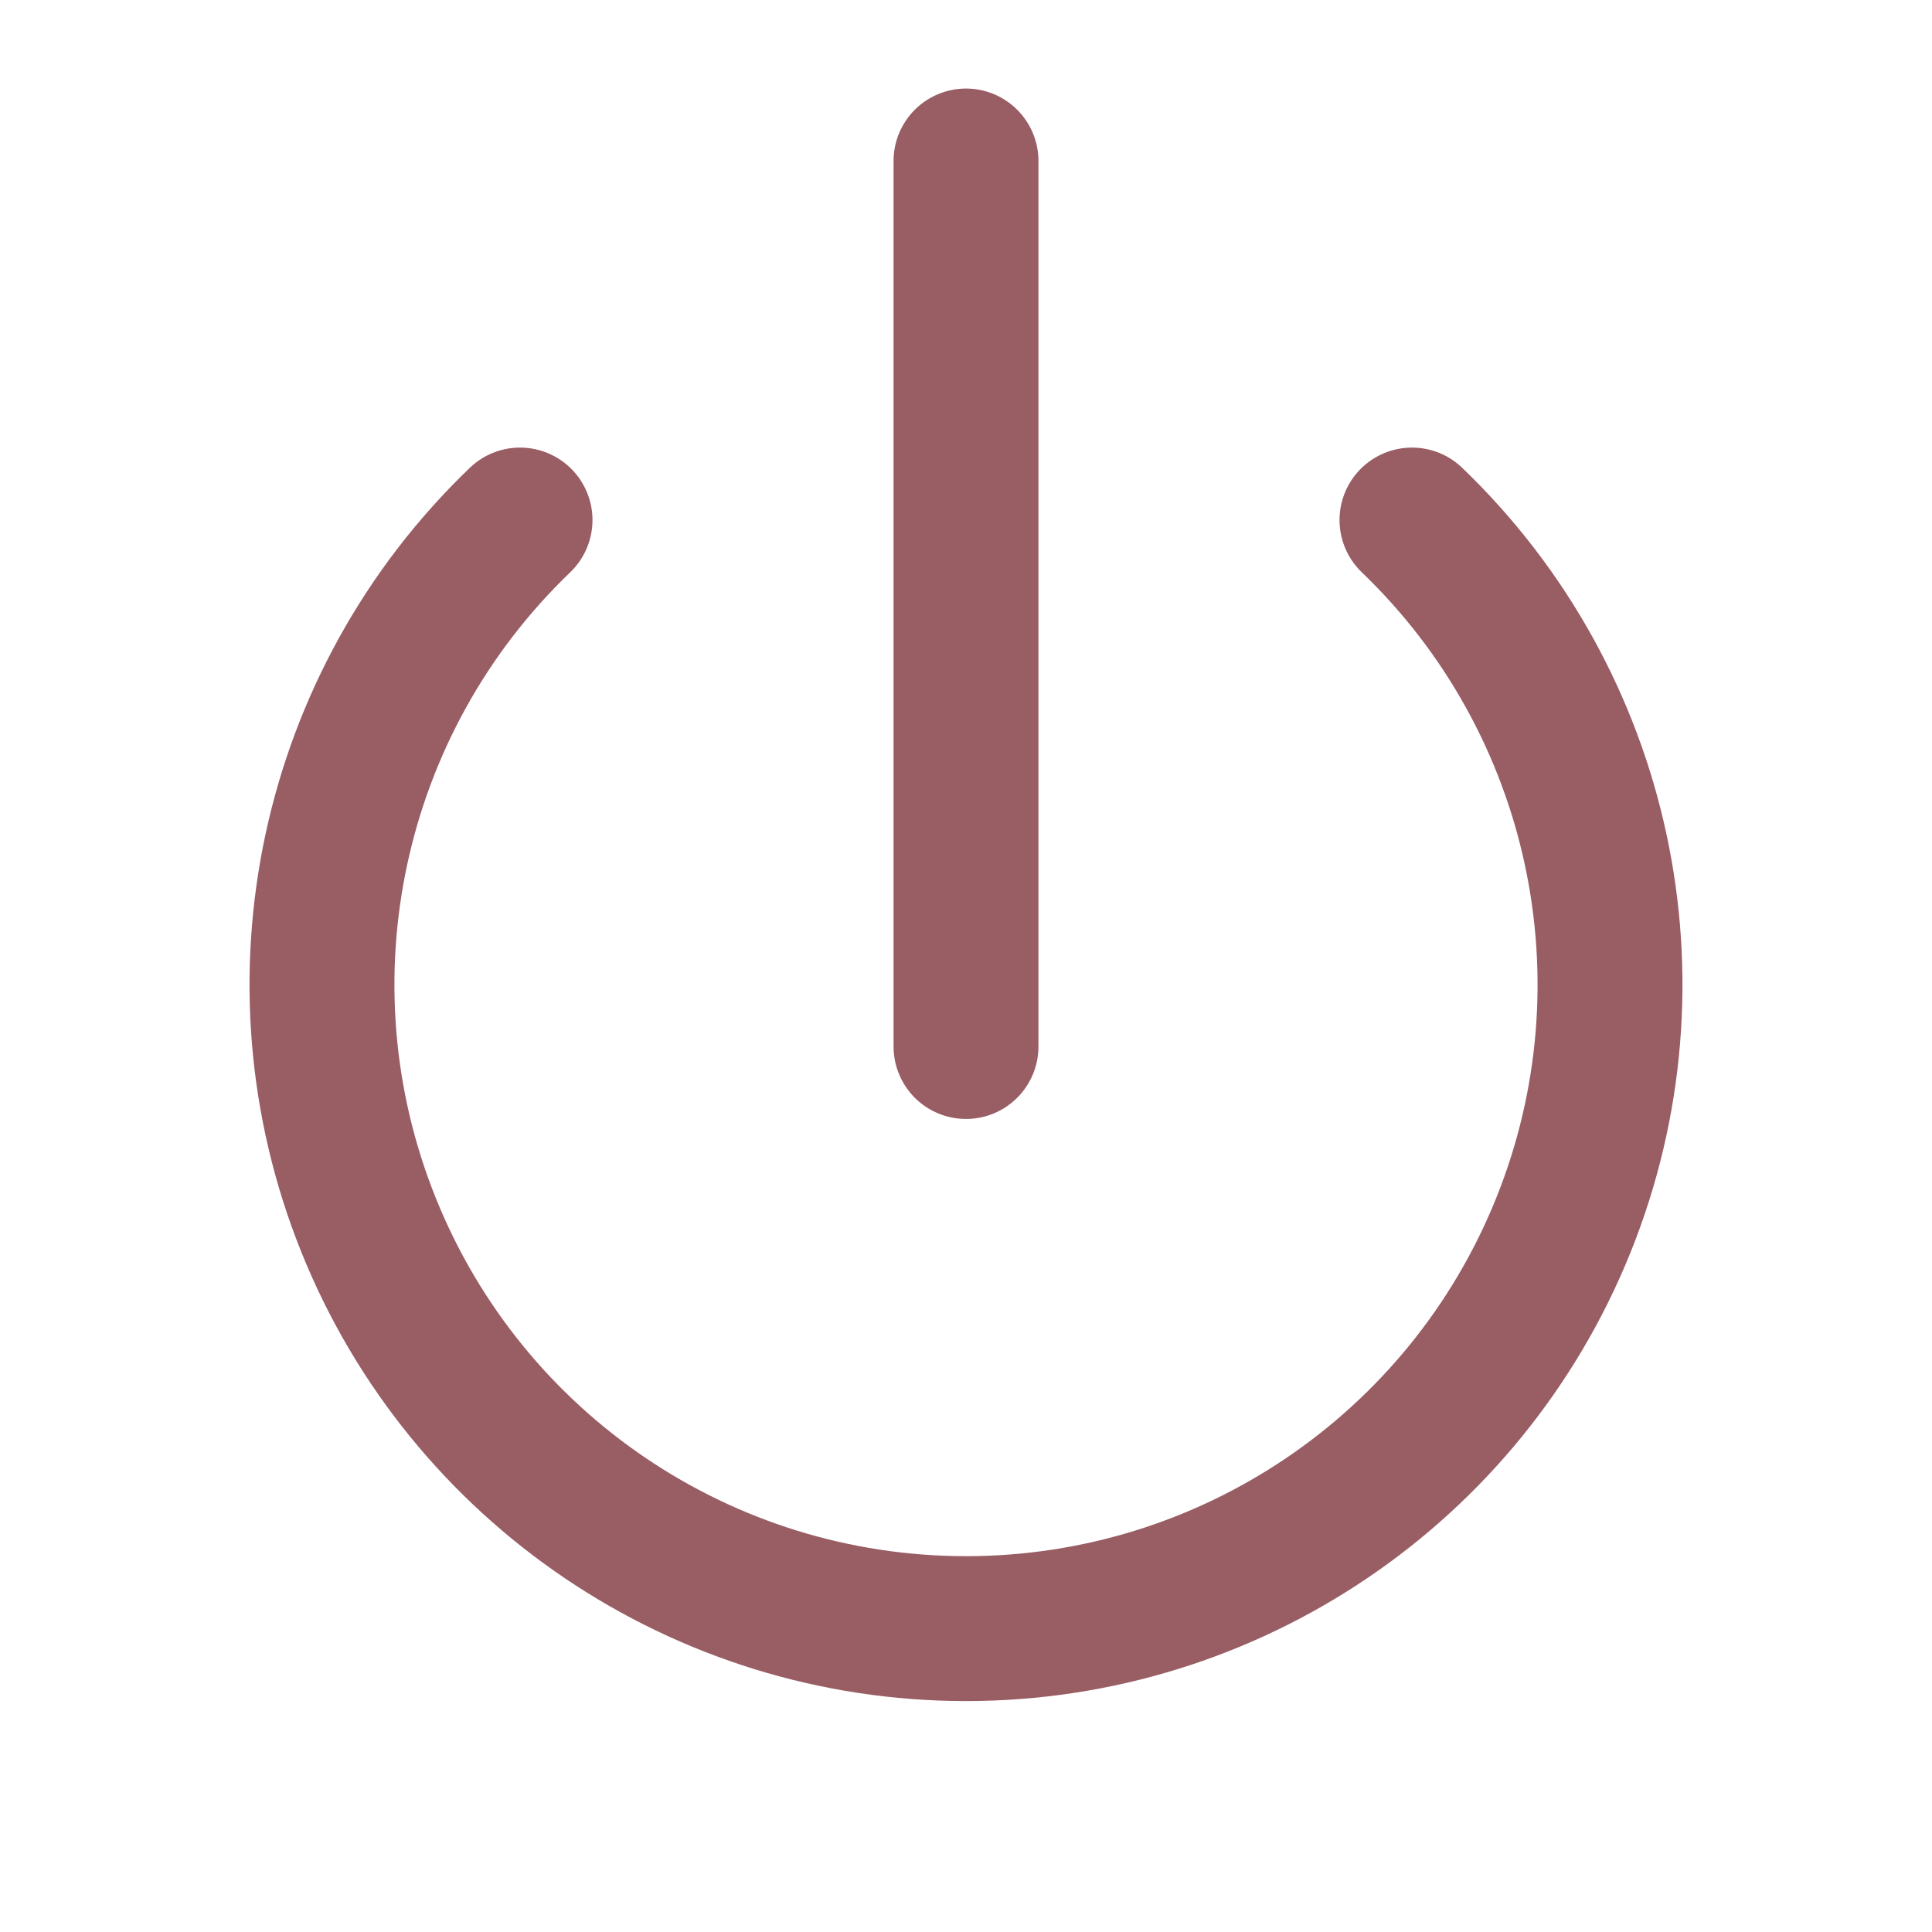
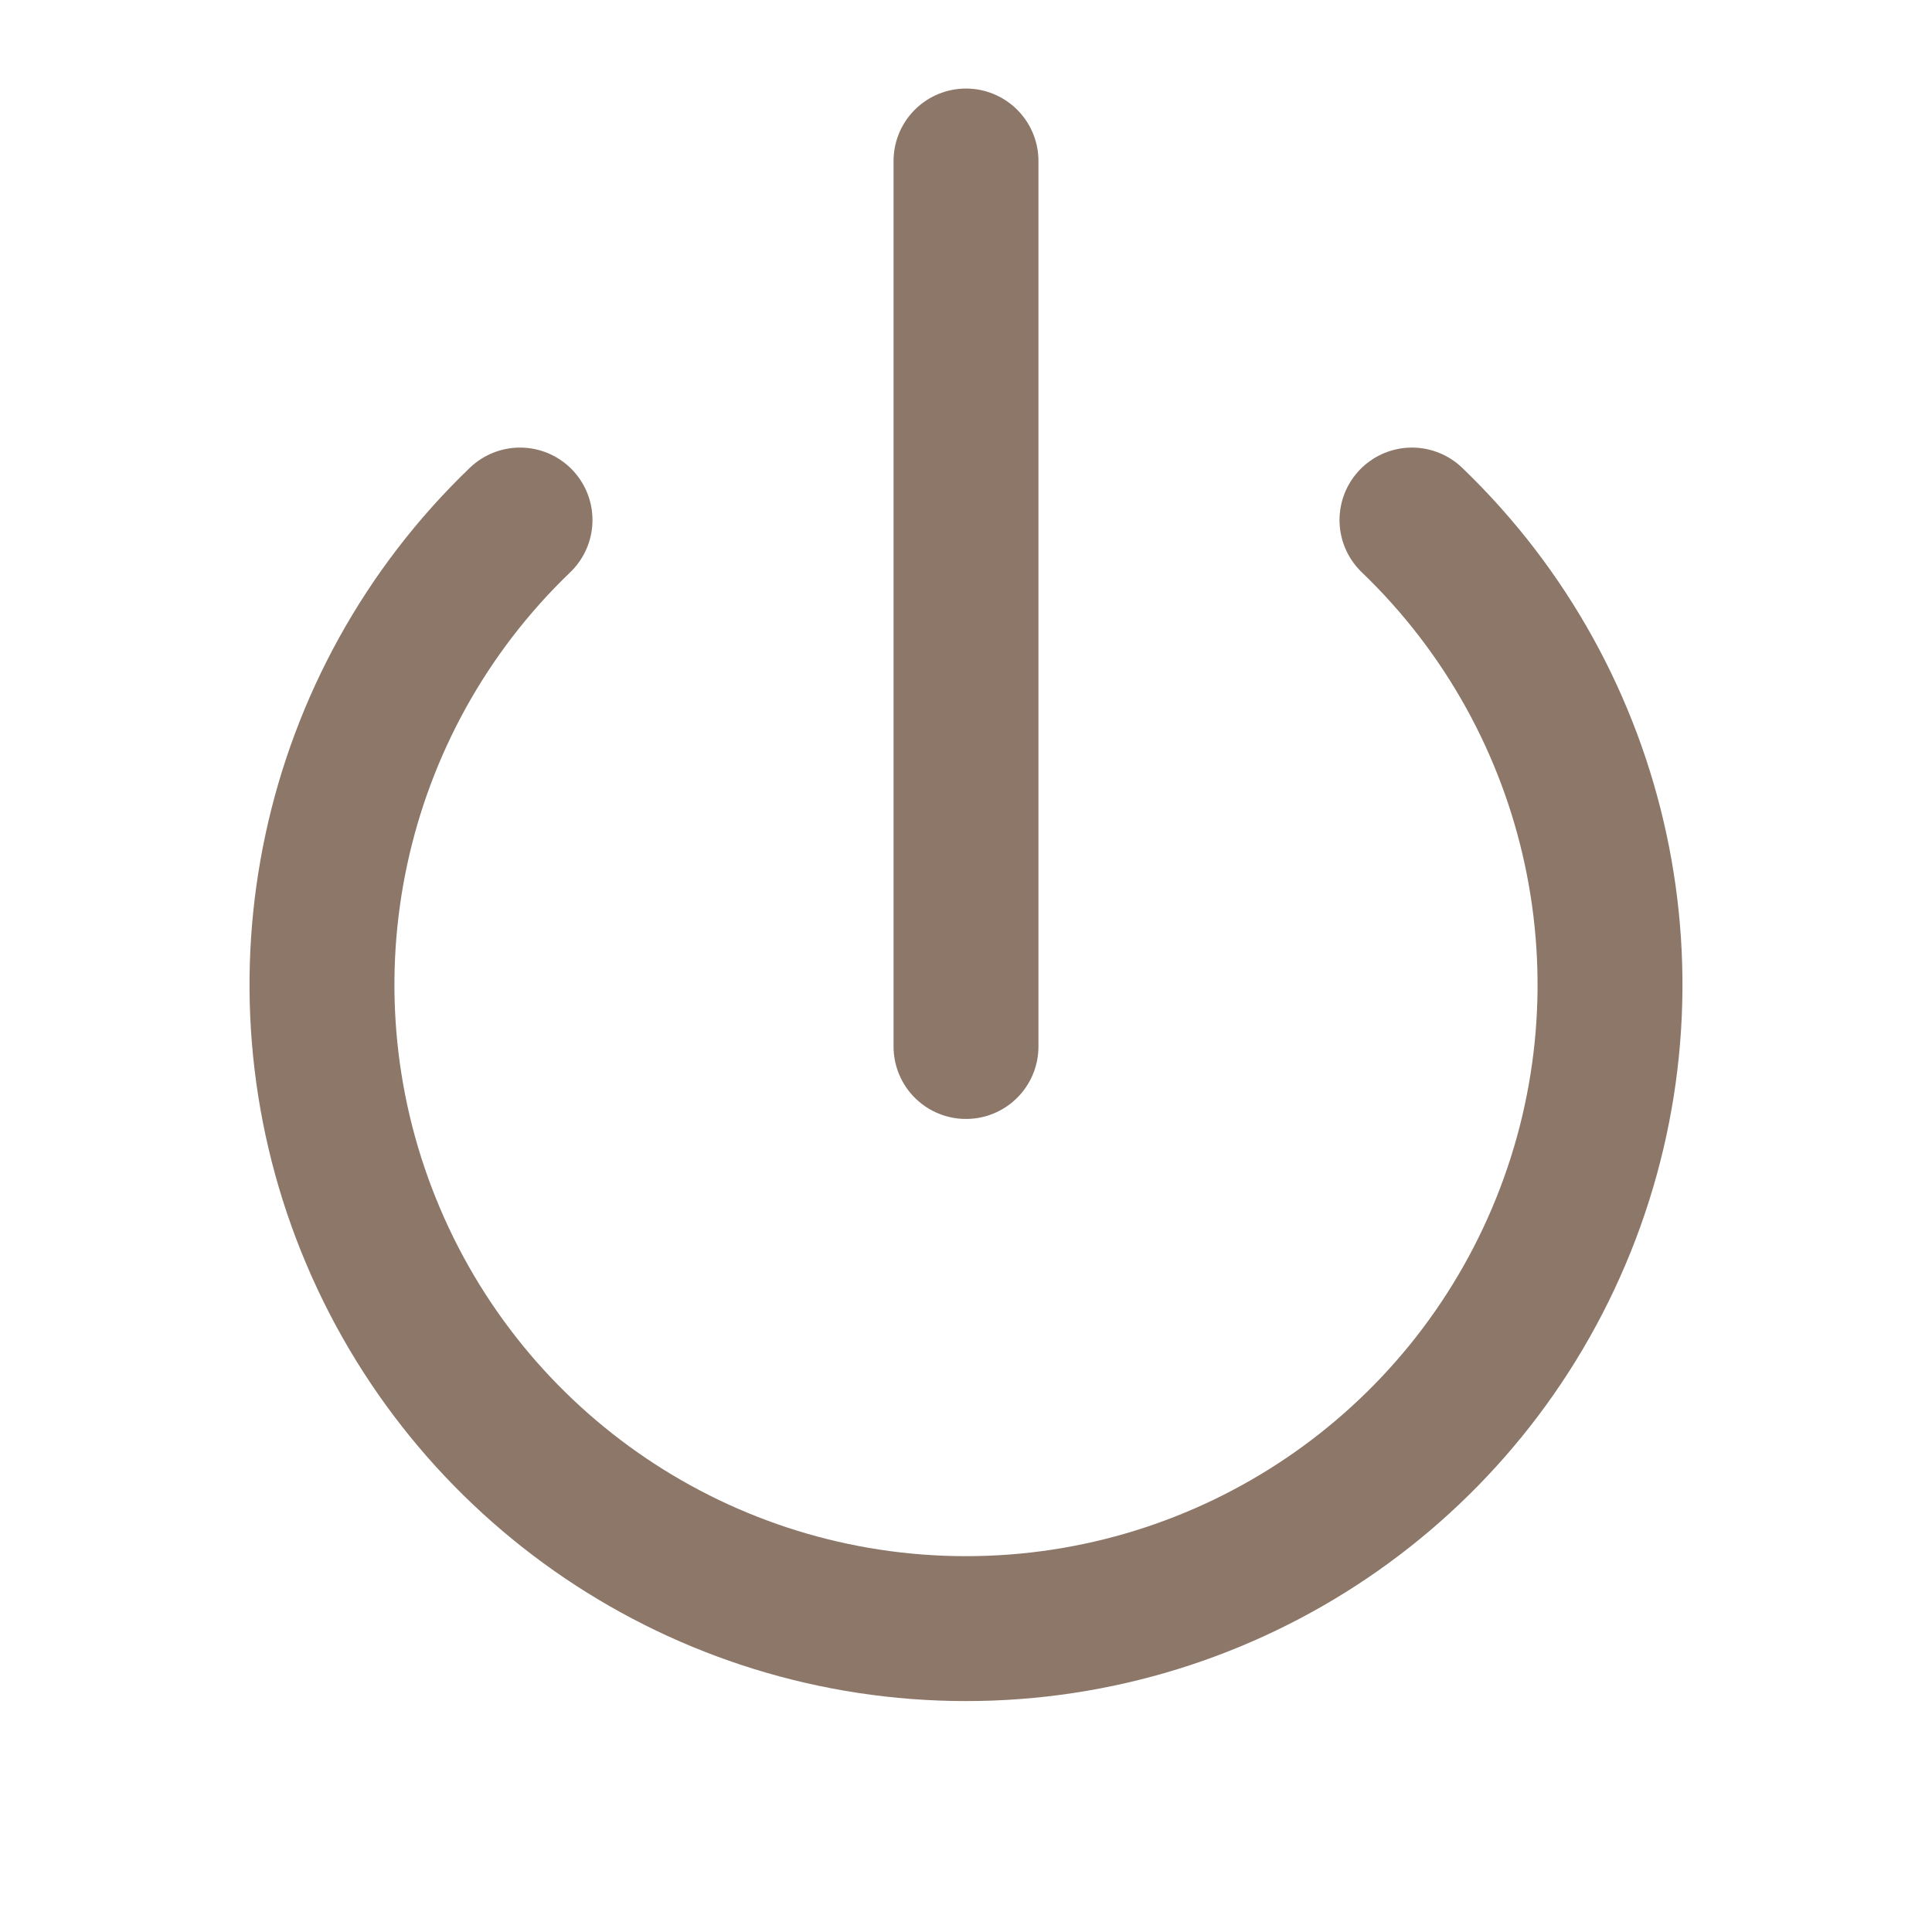
- <svg xmlns="http://www.w3.org/2000/svg" viewBox="0 0 24 24" fill="none" stroke="#995D64" stroke-width="1.8" stroke-linecap="round" stroke-linejoin="round">
+ <svg xmlns="http://www.w3.org/2000/svg" viewBox="0 0 24 24" fill="none" stroke="#8C7769" stroke-width="1.8" stroke-linecap="round" stroke-linejoin="round">
  <path d="M6.46 6.46a8 8 0 1 0 11.08 0" />
  <line x1="12" y1="2" x2="12" y2="13" />
</svg>
